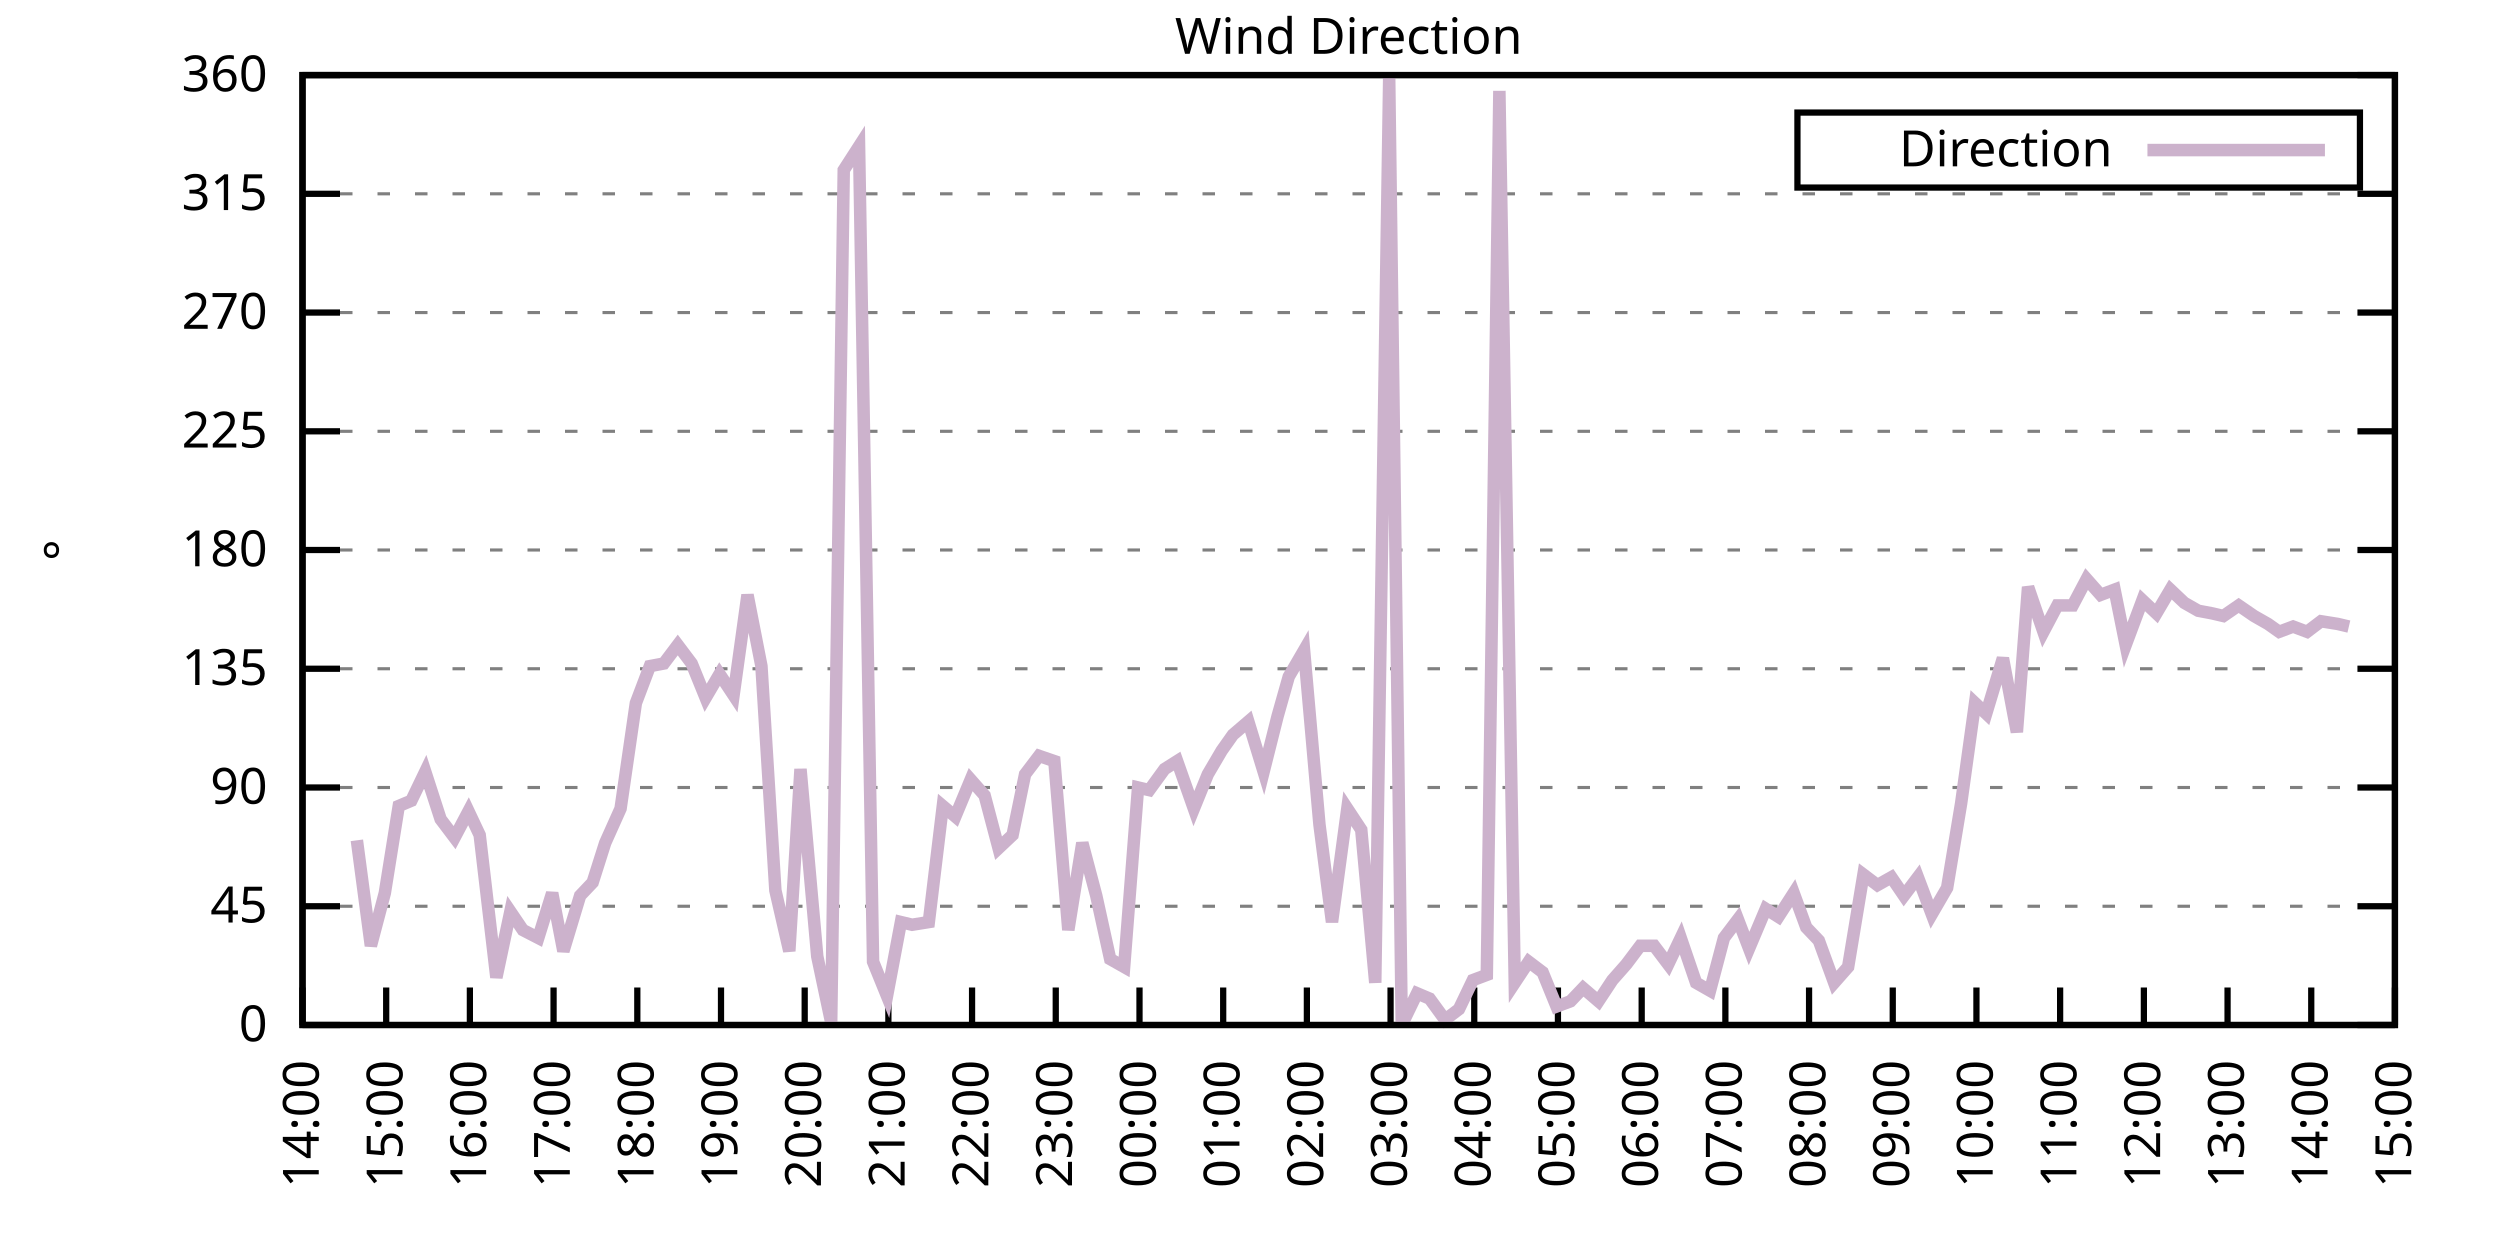
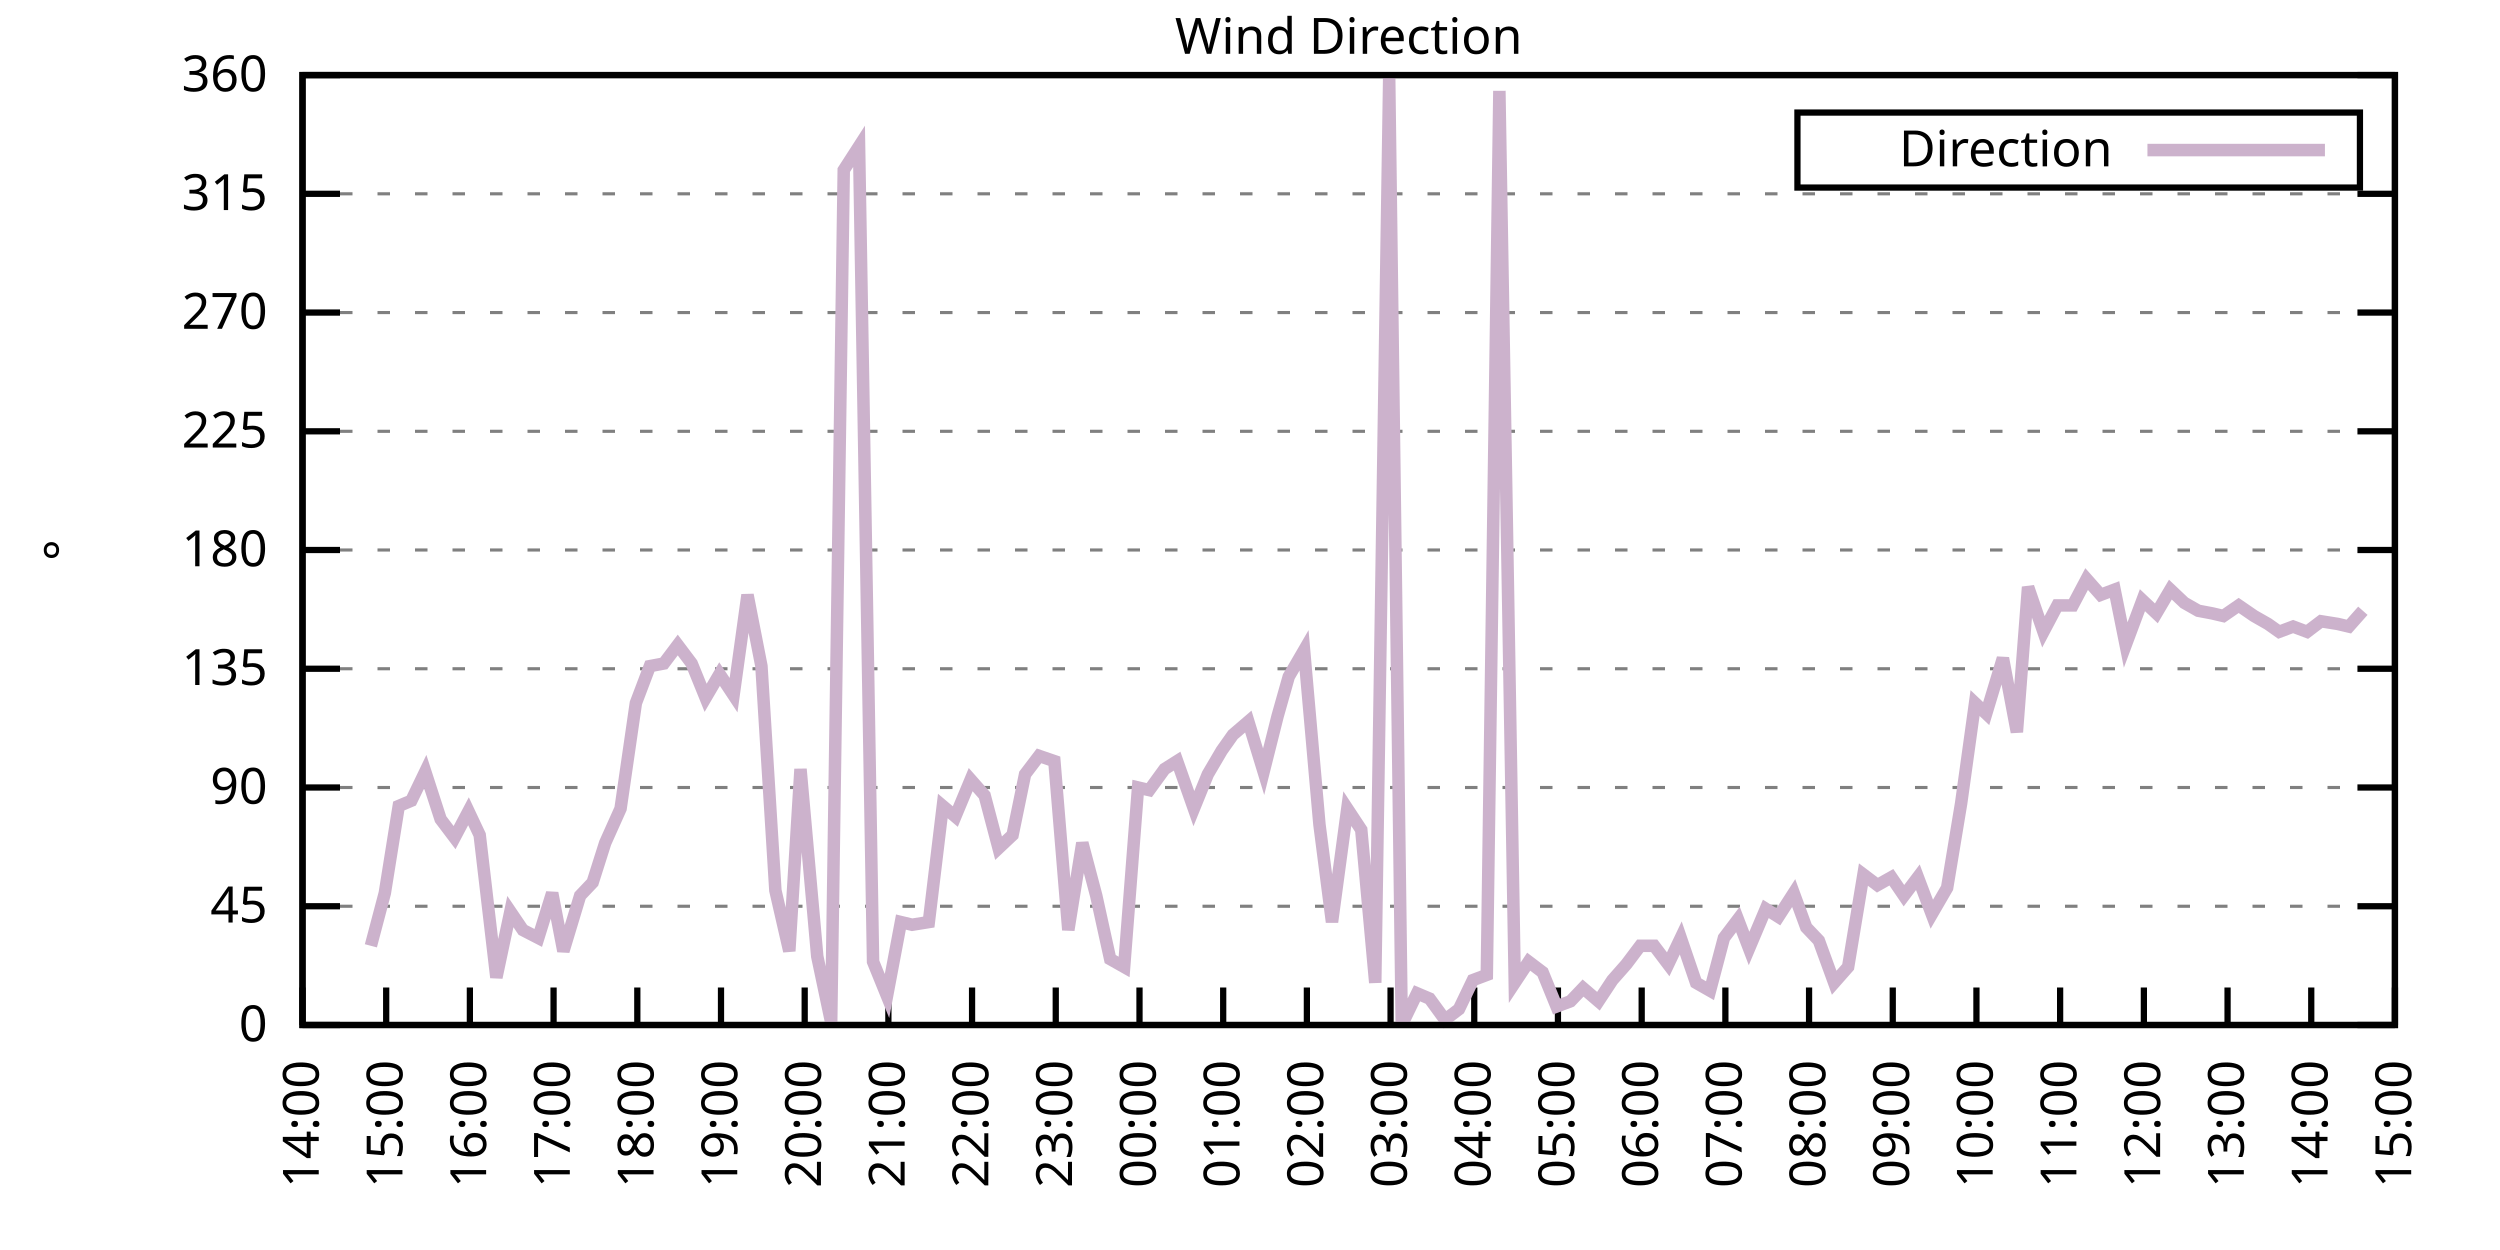
<svg xmlns="http://www.w3.org/2000/svg" xmlns:xlink="http://www.w3.org/1999/xlink" width="400" height="200" viewBox="0 0 400 200">
  <g id="gnuplot_canvas">
    <rect x="0" y="0" width="400" height="200" fill="none" />
    <defs>
      <circle id="gpDot" r="0.5" stroke-width="0.5" stroke="currentColor" />
      <path id="gpPt0" stroke-width="0.333" stroke="currentColor" d="M-1,0 h2 M0,-1 v2" />
      <path id="gpPt1" stroke-width="0.333" stroke="currentColor" d="M-1,-1 L1,1 M1,-1 L-1,1" />
      <path id="gpPt2" stroke-width="0.333" stroke="currentColor" d="M-1,0 L1,0 M0,-1 L0,1 M-1,-1 L1,1 M-1,1 L1,-1" />
      <rect id="gpPt3" stroke-width="0.333" stroke="currentColor" x="-1" y="-1" width="2" height="2" />
      <rect id="gpPt4" stroke-width="0.333" stroke="currentColor" fill="currentColor" x="-1" y="-1" width="2" height="2" />
      <circle id="gpPt5" stroke-width="0.333" stroke="currentColor" cx="0" cy="0" r="1" />
      <use xlink:href="#gpPt5" id="gpPt6" fill="currentColor" stroke="none" />
      <path id="gpPt7" stroke-width="0.333" stroke="currentColor" d="M0,-1.33 L-1.33,0.67 L1.33,0.67 z" />
      <use xlink:href="#gpPt7" id="gpPt8" fill="currentColor" stroke="none" />
      <use xlink:href="#gpPt7" id="gpPt9" stroke="currentColor" transform="rotate(180)" />
      <use xlink:href="#gpPt9" id="gpPt10" fill="currentColor" stroke="none" />
      <use xlink:href="#gpPt3" id="gpPt11" stroke="currentColor" transform="rotate(45)" />
      <use xlink:href="#gpPt11" id="gpPt12" fill="currentColor" stroke="none" />
      <path id="gpPt13" stroke-width="0.333" stroke="currentColor" d="M0,1.330 L1.265,0.411 L0.782,-1.067 L-0.782,-1.076 L-1.265,0.411 z" />
      <use xlink:href="#gpPt13" id="gpPt14" fill="currentColor" stroke="none" />
      <filter id="textbox" filterUnits="objectBoundingBox" x="0" y="0" height="1" width="1">
        <feFlood flood-color="white" flood-opacity="1" result="bgnd" />
        <feComposite in="SourceGraphic" in2="bgnd" operator="atop" />
      </filter>
      <filter id="greybox" filterUnits="objectBoundingBox" x="0" y="0" height="1" width="1">
        <feFlood flood-color="lightgrey" flood-opacity="1" result="grey" />
        <feComposite in="SourceGraphic" in2="grey" operator="atop" />
      </filter>
    </defs>
    <g fill="none" color="white" stroke="currentColor" stroke-width="1.00" stroke-linecap="butt" stroke-linejoin="miter">
</g>
    <g fill="none" color="black" stroke="currentColor" stroke-width="1.00" stroke-linecap="butt" stroke-linejoin="miter">
      <g stroke="none" shape-rendering="crispEdges">
        <polygon fill="rgb(255, 255, 255)" points="48.40,164.00 383.18,164.00 383.18,12.02 48.40,12.02 " />
      </g>
    </g>
    <g fill="none" color="black" stroke="currentColor" stroke-width="1.00" stroke-linecap="butt" stroke-linejoin="miter">
</g>
    <g fill="none" color="black" stroke="black" stroke-width="0.50" stroke-linecap="butt" stroke-linejoin="miter">
</g>
    <g fill="none" color="gray" stroke="currentColor" stroke-width="0.50" stroke-linecap="butt" stroke-linejoin="miter">
      <path stroke="gray" stroke-dasharray="2,4" class="gridline" d="M48.40,164.00 L383.19,164.00  " />
    </g>
    <g fill="none" color="gray" stroke="gray" stroke-width="1.00" stroke-linecap="butt" stroke-linejoin="miter">
</g>
    <g fill="none" color="black" stroke="currentColor" stroke-width="1.00" stroke-linecap="butt" stroke-linejoin="miter">
      <path stroke="black" d="M48.40,164.00 L54.40,164.00 M383.19,164.00 L377.19,164.00  " />
      <g transform="translate(42.80,166.60)" stroke="none" fill="black" font-family="Sans" font-size="8.00" text-anchor="end">
        <text>
          <tspan font-family="Sans"> 0</tspan>
        </text>
      </g>
    </g>
    <g fill="none" color="black" stroke="currentColor" stroke-width="1.00" stroke-linecap="butt" stroke-linejoin="miter">
</g>
    <g fill="none" color="black" stroke="black" stroke-width="0.50" stroke-linecap="butt" stroke-linejoin="miter">
</g>
    <g fill="none" color="gray" stroke="currentColor" stroke-width="0.50" stroke-linecap="butt" stroke-linejoin="miter">
      <path stroke="gray" stroke-dasharray="2,4" class="gridline" d="M48.40,145.00 L383.19,145.00  " />
    </g>
    <g fill="none" color="gray" stroke="gray" stroke-width="1.00" stroke-linecap="butt" stroke-linejoin="miter">
</g>
    <g fill="none" color="black" stroke="currentColor" stroke-width="1.00" stroke-linecap="butt" stroke-linejoin="miter">
      <path stroke="black" d="M48.40,145.00 L54.40,145.00 M383.19,145.00 L377.19,145.00  " />
      <g transform="translate(42.80,147.60)" stroke="none" fill="black" font-family="Sans" font-size="8.00" text-anchor="end">
        <text>
          <tspan font-family="Sans"> 45</tspan>
        </text>
      </g>
    </g>
    <g fill="none" color="black" stroke="currentColor" stroke-width="1.00" stroke-linecap="butt" stroke-linejoin="miter">
</g>
    <g fill="none" color="black" stroke="black" stroke-width="0.50" stroke-linecap="butt" stroke-linejoin="miter">
</g>
    <g fill="none" color="gray" stroke="currentColor" stroke-width="0.50" stroke-linecap="butt" stroke-linejoin="miter">
      <path stroke="gray" stroke-dasharray="2,4" class="gridline" d="M48.40,126.00 L383.19,126.00  " />
    </g>
    <g fill="none" color="gray" stroke="gray" stroke-width="1.00" stroke-linecap="butt" stroke-linejoin="miter">
</g>
    <g fill="none" color="black" stroke="currentColor" stroke-width="1.00" stroke-linecap="butt" stroke-linejoin="miter">
      <path stroke="black" d="M48.40,126.00 L54.40,126.00 M383.19,126.00 L377.19,126.00  " />
      <g transform="translate(42.80,128.60)" stroke="none" fill="black" font-family="Sans" font-size="8.00" text-anchor="end">
        <text>
          <tspan font-family="Sans"> 90</tspan>
        </text>
      </g>
    </g>
    <g fill="none" color="black" stroke="currentColor" stroke-width="1.00" stroke-linecap="butt" stroke-linejoin="miter">
</g>
    <g fill="none" color="black" stroke="black" stroke-width="0.50" stroke-linecap="butt" stroke-linejoin="miter">
</g>
    <g fill="none" color="gray" stroke="currentColor" stroke-width="0.50" stroke-linecap="butt" stroke-linejoin="miter">
      <path stroke="gray" stroke-dasharray="2,4" class="gridline" d="M48.40,107.00 L383.19,107.00  " />
    </g>
    <g fill="none" color="gray" stroke="gray" stroke-width="1.00" stroke-linecap="butt" stroke-linejoin="miter">
</g>
    <g fill="none" color="black" stroke="currentColor" stroke-width="1.00" stroke-linecap="butt" stroke-linejoin="miter">
      <path stroke="black" d="M48.40,107.00 L54.40,107.00 M383.19,107.00 L377.19,107.00  " />
      <g transform="translate(42.80,109.60)" stroke="none" fill="black" font-family="Sans" font-size="8.00" text-anchor="end">
        <text>
          <tspan font-family="Sans"> 135</tspan>
        </text>
      </g>
    </g>
    <g fill="none" color="black" stroke="currentColor" stroke-width="1.00" stroke-linecap="butt" stroke-linejoin="miter">
</g>
    <g fill="none" color="black" stroke="black" stroke-width="0.50" stroke-linecap="butt" stroke-linejoin="miter">
</g>
    <g fill="none" color="gray" stroke="currentColor" stroke-width="0.50" stroke-linecap="butt" stroke-linejoin="miter">
      <path stroke="gray" stroke-dasharray="2,4" class="gridline" d="M48.40,88.00 L383.19,88.00  " />
    </g>
    <g fill="none" color="gray" stroke="gray" stroke-width="1.00" stroke-linecap="butt" stroke-linejoin="miter">
</g>
    <g fill="none" color="black" stroke="currentColor" stroke-width="1.00" stroke-linecap="butt" stroke-linejoin="miter">
      <path stroke="black" d="M48.40,88.00 L54.40,88.00 M383.19,88.00 L377.19,88.00  " />
      <g transform="translate(42.80,90.60)" stroke="none" fill="black" font-family="Sans" font-size="8.00" text-anchor="end">
        <text>
          <tspan font-family="Sans"> 180</tspan>
        </text>
      </g>
    </g>
    <g fill="none" color="black" stroke="currentColor" stroke-width="1.00" stroke-linecap="butt" stroke-linejoin="miter">
</g>
    <g fill="none" color="black" stroke="black" stroke-width="0.50" stroke-linecap="butt" stroke-linejoin="miter">
</g>
    <g fill="none" color="gray" stroke="currentColor" stroke-width="0.50" stroke-linecap="butt" stroke-linejoin="miter">
      <path stroke="gray" stroke-dasharray="2,4" class="gridline" d="M48.40,69.01 L383.19,69.01  " />
    </g>
    <g fill="none" color="gray" stroke="gray" stroke-width="1.00" stroke-linecap="butt" stroke-linejoin="miter">
</g>
    <g fill="none" color="black" stroke="currentColor" stroke-width="1.00" stroke-linecap="butt" stroke-linejoin="miter">
      <path stroke="black" d="M48.40,69.01 L54.40,69.01 M383.19,69.01 L377.19,69.01  " />
      <g transform="translate(42.80,71.61)" stroke="none" fill="black" font-family="Sans" font-size="8.00" text-anchor="end">
        <text>
          <tspan font-family="Sans"> 225</tspan>
        </text>
      </g>
    </g>
    <g fill="none" color="black" stroke="currentColor" stroke-width="1.00" stroke-linecap="butt" stroke-linejoin="miter">
</g>
    <g fill="none" color="black" stroke="black" stroke-width="0.50" stroke-linecap="butt" stroke-linejoin="miter">
</g>
    <g fill="none" color="gray" stroke="currentColor" stroke-width="0.50" stroke-linecap="butt" stroke-linejoin="miter">
      <path stroke="gray" stroke-dasharray="2,4" class="gridline" d="M48.40,50.01 L383.19,50.01  " />
    </g>
    <g fill="none" color="gray" stroke="gray" stroke-width="1.00" stroke-linecap="butt" stroke-linejoin="miter">
</g>
    <g fill="none" color="black" stroke="currentColor" stroke-width="1.00" stroke-linecap="butt" stroke-linejoin="miter">
      <path stroke="black" d="M48.40,50.01 L54.40,50.01 M383.19,50.01 L377.19,50.01  " />
      <g transform="translate(42.80,52.61)" stroke="none" fill="black" font-family="Sans" font-size="8.00" text-anchor="end">
        <text>
          <tspan font-family="Sans"> 270</tspan>
        </text>
      </g>
    </g>
    <g fill="none" color="black" stroke="currentColor" stroke-width="1.00" stroke-linecap="butt" stroke-linejoin="miter">
</g>
    <g fill="none" color="black" stroke="black" stroke-width="0.50" stroke-linecap="butt" stroke-linejoin="miter">
</g>
    <g fill="none" color="gray" stroke="currentColor" stroke-width="0.50" stroke-linecap="butt" stroke-linejoin="miter">
      <path stroke="gray" stroke-dasharray="2,4" class="gridline" d="M48.40,31.01 L383.19,31.01  " />
    </g>
    <g fill="none" color="gray" stroke="gray" stroke-width="1.00" stroke-linecap="butt" stroke-linejoin="miter">
</g>
    <g fill="none" color="black" stroke="currentColor" stroke-width="1.00" stroke-linecap="butt" stroke-linejoin="miter">
      <path stroke="black" d="M48.40,31.01 L54.40,31.01 M383.19,31.01 L377.19,31.01  " />
      <g transform="translate(42.80,33.61)" stroke="none" fill="black" font-family="Sans" font-size="8.00" text-anchor="end">
        <text>
          <tspan font-family="Sans"> 315</tspan>
        </text>
      </g>
    </g>
    <g fill="none" color="black" stroke="currentColor" stroke-width="1.00" stroke-linecap="butt" stroke-linejoin="miter">
</g>
    <g fill="none" color="black" stroke="black" stroke-width="0.50" stroke-linecap="butt" stroke-linejoin="miter">
</g>
    <g fill="none" color="gray" stroke="currentColor" stroke-width="0.50" stroke-linecap="butt" stroke-linejoin="miter">
      <path stroke="gray" stroke-dasharray="2,4" class="gridline" d="M48.40,12.01 L383.19,12.01  " />
    </g>
    <g fill="none" color="gray" stroke="gray" stroke-width="1.00" stroke-linecap="butt" stroke-linejoin="miter">
</g>
    <g fill="none" color="black" stroke="currentColor" stroke-width="1.00" stroke-linecap="butt" stroke-linejoin="miter">
      <path stroke="black" d="M48.40,12.01 L54.40,12.01 M383.19,12.01 L377.19,12.01  " />
      <g transform="translate(42.80,14.61)" stroke="none" fill="black" font-family="Sans" font-size="8.00" text-anchor="end">
        <text>
          <tspan font-family="Sans"> 360</tspan>
        </text>
      </g>
    </g>
    <g fill="none" color="black" stroke="currentColor" stroke-width="1.00" stroke-linecap="butt" stroke-linejoin="miter">
      <path stroke="black" d="M48.40,164.00 L48.40,158.00  " />
      <g transform="translate(51.00,169.60) rotate(270.00)" stroke="none" fill="black" font-family="Sans" font-size="8.00" text-anchor="end">
        <text>
          <tspan font-family="Sans">14:00</tspan>
        </text>
      </g>
    </g>
    <g fill="none" color="black" stroke="currentColor" stroke-width="1.00" stroke-linecap="butt" stroke-linejoin="miter">
      <path stroke="black" d="M61.79,164.00 L61.79,158.00  " />
      <g transform="translate(64.39,169.60) rotate(270.00)" stroke="none" fill="black" font-family="Sans" font-size="8.00" text-anchor="end">
        <text>
          <tspan font-family="Sans">15:00</tspan>
        </text>
      </g>
    </g>
    <g fill="none" color="black" stroke="currentColor" stroke-width="1.00" stroke-linecap="butt" stroke-linejoin="miter">
      <path stroke="black" d="M75.18,164.00 L75.18,158.00  " />
      <g transform="translate(77.78,169.60) rotate(270.00)" stroke="none" fill="black" font-family="Sans" font-size="8.00" text-anchor="end">
        <text>
          <tspan font-family="Sans">16:00</tspan>
        </text>
      </g>
    </g>
    <g fill="none" color="black" stroke="currentColor" stroke-width="1.00" stroke-linecap="butt" stroke-linejoin="miter">
      <path stroke="black" d="M88.57,164.00 L88.57,158.00  " />
      <g transform="translate(91.17,169.60) rotate(270.00)" stroke="none" fill="black" font-family="Sans" font-size="8.00" text-anchor="end">
        <text>
          <tspan font-family="Sans">17:00</tspan>
        </text>
      </g>
    </g>
    <g fill="none" color="black" stroke="currentColor" stroke-width="1.00" stroke-linecap="butt" stroke-linejoin="miter">
      <path stroke="black" d="M101.97,164.00 L101.97,158.00  " />
      <g transform="translate(104.57,169.60) rotate(270.00)" stroke="none" fill="black" font-family="Sans" font-size="8.00" text-anchor="end">
        <text>
          <tspan font-family="Sans">18:00</tspan>
        </text>
      </g>
    </g>
    <g fill="none" color="black" stroke="currentColor" stroke-width="1.00" stroke-linecap="butt" stroke-linejoin="miter">
      <path stroke="black" d="M115.36,164.00 L115.36,158.00  " />
      <g transform="translate(117.96,169.60) rotate(270.00)" stroke="none" fill="black" font-family="Sans" font-size="8.00" text-anchor="end">
        <text>
          <tspan font-family="Sans">19:00</tspan>
        </text>
      </g>
    </g>
    <g fill="none" color="black" stroke="currentColor" stroke-width="1.00" stroke-linecap="butt" stroke-linejoin="miter">
      <path stroke="black" d="M128.75,164.00 L128.75,158.00  " />
      <g transform="translate(131.35,169.60) rotate(270.00)" stroke="none" fill="black" font-family="Sans" font-size="8.00" text-anchor="end">
        <text>
          <tspan font-family="Sans">20:00</tspan>
        </text>
      </g>
    </g>
    <g fill="none" color="black" stroke="currentColor" stroke-width="1.00" stroke-linecap="butt" stroke-linejoin="miter">
      <path stroke="black" d="M142.14,164.00 L142.14,158.00  " />
      <g transform="translate(144.74,169.60) rotate(270.00)" stroke="none" fill="black" font-family="Sans" font-size="8.00" text-anchor="end">
        <text>
          <tspan font-family="Sans">21:00</tspan>
        </text>
      </g>
    </g>
    <g fill="none" color="black" stroke="currentColor" stroke-width="1.00" stroke-linecap="butt" stroke-linejoin="miter">
      <path stroke="black" d="M155.53,164.00 L155.53,158.00  " />
      <g transform="translate(158.13,169.60) rotate(270.00)" stroke="none" fill="black" font-family="Sans" font-size="8.00" text-anchor="end">
        <text>
          <tspan font-family="Sans">22:00</tspan>
        </text>
      </g>
    </g>
    <g fill="none" color="black" stroke="currentColor" stroke-width="1.00" stroke-linecap="butt" stroke-linejoin="miter">
      <path stroke="black" d="M168.92,164.00 L168.92,158.00  " />
      <g transform="translate(171.52,169.60) rotate(270.00)" stroke="none" fill="black" font-family="Sans" font-size="8.00" text-anchor="end">
        <text>
          <tspan font-family="Sans">23:00</tspan>
        </text>
      </g>
    </g>
    <g fill="none" color="black" stroke="currentColor" stroke-width="1.00" stroke-linecap="butt" stroke-linejoin="miter">
      <path stroke="black" d="M182.32,164.00 L182.32,158.00  " />
      <g transform="translate(184.92,169.60) rotate(270.00)" stroke="none" fill="black" font-family="Sans" font-size="8.00" text-anchor="end">
        <text>
          <tspan font-family="Sans">00:00</tspan>
        </text>
      </g>
    </g>
    <g fill="none" color="black" stroke="currentColor" stroke-width="1.00" stroke-linecap="butt" stroke-linejoin="miter">
      <path stroke="black" d="M195.71,164.00 L195.71,158.00  " />
      <g transform="translate(198.31,169.60) rotate(270.00)" stroke="none" fill="black" font-family="Sans" font-size="8.00" text-anchor="end">
        <text>
          <tspan font-family="Sans">01:00</tspan>
        </text>
      </g>
    </g>
    <g fill="none" color="black" stroke="currentColor" stroke-width="1.00" stroke-linecap="butt" stroke-linejoin="miter">
      <path stroke="black" d="M209.10,164.00 L209.10,158.00  " />
      <g transform="translate(211.70,169.60) rotate(270.00)" stroke="none" fill="black" font-family="Sans" font-size="8.00" text-anchor="end">
        <text>
          <tspan font-family="Sans">02:00</tspan>
        </text>
      </g>
    </g>
    <g fill="none" color="black" stroke="currentColor" stroke-width="1.00" stroke-linecap="butt" stroke-linejoin="miter">
      <path stroke="black" d="M222.49,164.00 L222.49,158.00  " />
      <g transform="translate(225.09,169.60) rotate(270.00)" stroke="none" fill="black" font-family="Sans" font-size="8.00" text-anchor="end">
        <text>
          <tspan font-family="Sans">03:00</tspan>
        </text>
      </g>
    </g>
    <g fill="none" color="black" stroke="currentColor" stroke-width="1.00" stroke-linecap="butt" stroke-linejoin="miter">
      <path stroke="black" d="M235.88,164.00 L235.88,158.00  " />
      <g transform="translate(238.48,169.60) rotate(270.00)" stroke="none" fill="black" font-family="Sans" font-size="8.00" text-anchor="end">
        <text>
          <tspan font-family="Sans">04:00</tspan>
        </text>
      </g>
    </g>
    <g fill="none" color="black" stroke="currentColor" stroke-width="1.00" stroke-linecap="butt" stroke-linejoin="miter">
      <path stroke="black" d="M249.27,164.00 L249.27,158.00  " />
      <g transform="translate(251.87,169.60) rotate(270.00)" stroke="none" fill="black" font-family="Sans" font-size="8.00" text-anchor="end">
        <text>
          <tspan font-family="Sans">05:00</tspan>
        </text>
      </g>
    </g>
    <g fill="none" color="black" stroke="currentColor" stroke-width="1.00" stroke-linecap="butt" stroke-linejoin="miter">
      <path stroke="black" d="M262.67,164.00 L262.67,158.00  " />
      <g transform="translate(265.27,169.60) rotate(270.00)" stroke="none" fill="black" font-family="Sans" font-size="8.00" text-anchor="end">
        <text>
          <tspan font-family="Sans">06:00</tspan>
        </text>
      </g>
    </g>
    <g fill="none" color="black" stroke="currentColor" stroke-width="1.00" stroke-linecap="butt" stroke-linejoin="miter">
      <path stroke="black" d="M276.06,164.00 L276.06,158.00  " />
      <g transform="translate(278.66,169.60) rotate(270.00)" stroke="none" fill="black" font-family="Sans" font-size="8.00" text-anchor="end">
        <text>
          <tspan font-family="Sans">07:00</tspan>
        </text>
      </g>
    </g>
    <g fill="none" color="black" stroke="currentColor" stroke-width="1.00" stroke-linecap="butt" stroke-linejoin="miter">
      <path stroke="black" d="M289.45,164.00 L289.45,158.00  " />
      <g transform="translate(292.05,169.60) rotate(270.00)" stroke="none" fill="black" font-family="Sans" font-size="8.00" text-anchor="end">
        <text>
          <tspan font-family="Sans">08:00</tspan>
        </text>
      </g>
    </g>
    <g fill="none" color="black" stroke="currentColor" stroke-width="1.00" stroke-linecap="butt" stroke-linejoin="miter">
      <path stroke="black" d="M302.84,164.00 L302.84,158.00  " />
      <g transform="translate(305.44,169.60) rotate(270.00)" stroke="none" fill="black" font-family="Sans" font-size="8.00" text-anchor="end">
        <text>
          <tspan font-family="Sans">09:00</tspan>
        </text>
      </g>
    </g>
    <g fill="none" color="black" stroke="currentColor" stroke-width="1.00" stroke-linecap="butt" stroke-linejoin="miter">
      <path stroke="black" d="M316.23,164.00 L316.23,158.00  " />
      <g transform="translate(318.83,169.60) rotate(270.00)" stroke="none" fill="black" font-family="Sans" font-size="8.00" text-anchor="end">
        <text>
          <tspan font-family="Sans">10:00</tspan>
        </text>
      </g>
    </g>
    <g fill="none" color="black" stroke="currentColor" stroke-width="1.00" stroke-linecap="butt" stroke-linejoin="miter">
      <path stroke="black" d="M329.62,164.00 L329.62,158.00  " />
      <g transform="translate(332.22,169.60) rotate(270.00)" stroke="none" fill="black" font-family="Sans" font-size="8.00" text-anchor="end">
        <text>
          <tspan font-family="Sans">11:00</tspan>
        </text>
      </g>
    </g>
    <g fill="none" color="black" stroke="currentColor" stroke-width="1.00" stroke-linecap="butt" stroke-linejoin="miter">
      <path stroke="black" d="M343.02,164.00 L343.02,158.00  " />
      <g transform="translate(345.62,169.60) rotate(270.00)" stroke="none" fill="black" font-family="Sans" font-size="8.00" text-anchor="end">
        <text>
          <tspan font-family="Sans">12:00</tspan>
        </text>
      </g>
    </g>
    <g fill="none" color="black" stroke="currentColor" stroke-width="1.00" stroke-linecap="butt" stroke-linejoin="miter">
      <path stroke="black" d="M356.41,164.00 L356.41,158.00  " />
      <g transform="translate(359.01,169.60) rotate(270.00)" stroke="none" fill="black" font-family="Sans" font-size="8.00" text-anchor="end">
        <text>
          <tspan font-family="Sans">13:00</tspan>
        </text>
      </g>
    </g>
    <g fill="none" color="black" stroke="currentColor" stroke-width="1.00" stroke-linecap="butt" stroke-linejoin="miter">
      <path stroke="black" d="M369.80,164.00 L369.80,158.00  " />
      <g transform="translate(372.40,169.60) rotate(270.00)" stroke="none" fill="black" font-family="Sans" font-size="8.00" text-anchor="end">
        <text>
          <tspan font-family="Sans">14:00</tspan>
        </text>
      </g>
    </g>
    <g fill="none" color="black" stroke="currentColor" stroke-width="1.00" stroke-linecap="butt" stroke-linejoin="miter">
      <path stroke="black" d="M383.19,164.00 L383.19,158.00  " />
      <g transform="translate(385.79,169.60) rotate(270.00)" stroke="none" fill="black" font-family="Sans" font-size="8.00" text-anchor="end">
        <text>
          <tspan font-family="Sans">15:00</tspan>
        </text>
      </g>
    </g>
    <g fill="none" color="black" stroke="currentColor" stroke-width="1.00" stroke-linecap="butt" stroke-linejoin="miter">
</g>
    <g fill="none" color="black" stroke="currentColor" stroke-width="1.00" stroke-linecap="butt" stroke-linejoin="miter">
      <path stroke="black" d="M48.40,12.01 L48.40,164.00 L383.19,164.00 L383.19,12.01 L48.40,12.01 Z  " />
    </g>
    <g fill="none" color="black" stroke="currentColor" stroke-width="1.00" stroke-linecap="butt" stroke-linejoin="miter">
</g>
    <g fill="none" color="black" stroke="currentColor" stroke-width="1.00" stroke-linecap="butt" stroke-linejoin="miter">
      <path stroke="black" d="M287.59,30.01 L287.59,18.01 L377.59,18.01 L377.59,30.01 L287.59,30.01 Z  " />
    </g>
    <g id="Wind_direction_plot_1">
      <g fill="none" color="white" stroke="black" stroke-width="2.00" stroke-linecap="butt" stroke-linejoin="miter">
</g>
      <g fill="none" color="black" stroke="currentColor" stroke-width="2.00" stroke-linecap="butt" stroke-linejoin="miter">
        <g transform="translate(337.99,26.61)" stroke="none" fill="black" font-family="Sans" font-size="8.00" text-anchor="end">
          <text>
            <tspan font-family="Sans">Direction</tspan>
          </text>
        </g>
      </g>
      <g fill="none" color="black" stroke="currentColor" stroke-width="2.00" stroke-linecap="butt" stroke-linejoin="miter">
-         <path stroke="rgb(204, 178, 204)" d="M343.59,24.01 L371.99,24.01 M57.10,134.45 L59.34,151.33 L61.57,142.89 L63.80,128.96 L65.81,128.11 L68.04,123.47   L70.50,131.07 L72.73,134.02 L74.96,129.80 L76.75,133.60 L79.42,156.40 L81.66,145.85 L83.66,148.80 L86.12,150.07   L88.35,142.89 L90.14,152.18 L92.82,143.31 L94.82,141.20 L96.83,134.87 L99.29,129.38 L101.74,112.49 L103.98,106.58   L106.21,106.16 L108.44,103.20 L110.67,106.16 L112.90,111.65 L115.13,107.85 L117.37,111.23 L119.60,95.18 L121.83,106.58   L124.06,142.47 L126.29,152.18 L128.08,123.05 L130.76,153.02 L132.99,163.58 L135.00,27.21 L137.45,23.41 L139.69,153.87   L141.92,159.36 L144.15,147.53 L145.94,147.96 L148.61,147.53 L150.85,128.96 L152.85,130.65 L155.31,124.74 L157.54,127.27   L159.77,135.71 L162.01,133.60 L164.01,123.89 L166.25,120.94 L168.70,121.78 L170.93,148.80 L173.17,134.87 L175.40,143.31   L177.63,153.45 L179.86,154.71 L182.09,126.00 L183.88,126.42 L186.33,123.05 L188.34,121.78 L191.02,129.38 L193.25,123.89   L195.48,120.09 L197.27,117.56 L199.73,115.45 L202.18,123.47 L204.41,114.60 L206.20,108.27 L208.65,104.05 L211.11,131.91   L213.12,147.53 L215.57,129.38 L217.80,132.76 L220.04,157.24 L222.27,12.43 L224.28,164.00 L226.73,158.93 L228.74,159.78   L231.20,163.16 L233.43,161.47 L235.66,156.82 L237.89,155.98 L239.90,14.54 L242.36,157.24 L244.59,153.87 L246.82,155.56   L249.05,161.04 L251.28,160.20 L253.29,158.09 L255.75,160.20 L257.98,156.82 L260.21,154.29 L262.44,151.33 L264.67,151.33   L266.91,154.29 L268.92,150.07 L271.37,157.24 L273.60,158.51 L275.83,150.07 L278.07,147.11 L279.85,151.76 L282.53,145.42   L284.54,146.69 L286.99,142.89 L289.00,148.38 L291.01,150.49 L293.47,157.24 L295.70,154.71 L298.15,139.93 L300.39,141.62   L302.62,140.36 L304.63,143.31 L306.86,140.36 L309.09,146.27 L311.54,142.05 L313.78,128.54 L316.01,112.49 L317.79,114.18   L320.47,105.31 L322.70,117.14 L324.49,93.92 L326.95,101.09 L329.18,96.87 L331.63,96.87 L333.86,92.65 L336.10,95.18   L338.33,94.34 L340.11,103.20 L342.79,96.03 L345.02,98.14 L347.26,94.34 L349.49,96.45 L351.72,97.72 L353.95,98.14   L355.74,98.56 L358.19,96.87 L360.65,98.56 L362.88,99.83 L364.66,101.09 L366.90,100.25 L369.13,101.09 L371.36,99.40   L374.04,99.83 L375.82,100.25  " />
+         <path stroke="rgb(204, 178, 204)" d="M343.59,24.01 L371.99,24.01 M59.34,151.33 L61.57,142.89 L63.80,128.96 L65.81,128.11 L68.04,123.47 L70.50,131.07   L72.73,134.02 L74.96,129.80 L76.75,133.60 L79.42,156.40 L81.66,145.85 L83.66,148.80 L86.12,150.07 L88.35,142.89   L90.14,152.18 L92.82,143.31 L94.82,141.20 L96.83,134.87 L99.29,129.38 L101.74,112.49 L103.98,106.58 L106.21,106.16   L108.44,103.20 L110.67,106.16 L112.90,111.65 L115.13,107.85 L117.37,111.23 L119.60,95.18 L121.83,106.58 L124.06,142.47   L126.29,152.18 L128.08,123.05 L130.76,153.02 L132.99,163.58 L135.00,27.21 L137.45,23.41 L139.69,153.87 L141.92,159.36   L144.15,147.53 L145.94,147.96 L148.61,147.53 L150.85,128.96 L152.85,130.65 L155.31,124.74 L157.54,127.27 L159.77,135.71   L162.01,133.60 L164.01,123.89 L166.25,120.94 L168.70,121.78 L170.93,148.80 L173.17,134.87 L175.40,143.31 L177.63,153.45   L179.86,154.71 L182.09,126.00 L183.88,126.42 L186.33,123.05 L188.34,121.78 L191.02,129.38 L193.25,123.89 L195.48,120.09   L197.27,117.56 L199.73,115.45 L202.18,123.47 L204.41,114.60 L206.20,108.27 L208.65,104.05 L211.11,131.91 L213.12,147.53   L215.57,129.38 L217.80,132.76 L220.04,157.24 L222.27,12.43 L224.28,164.00 L226.73,158.93 L228.74,159.78 L231.20,163.16   L233.43,161.47 L235.66,156.82 L237.89,155.98 L239.90,14.54 L242.36,157.24 L244.59,153.87 L246.82,155.56 L249.05,161.04   L251.28,160.20 L253.29,158.09 L255.75,160.20 L257.98,156.82 L260.21,154.29 L262.44,151.33 L264.67,151.33 L266.91,154.29   L268.92,150.07 L271.37,157.24 L273.60,158.51 L275.83,150.07 L278.07,147.11 L279.85,151.76 L282.53,145.42 L284.54,146.69   L286.99,142.89 L289.00,148.38 L291.01,150.49 L293.47,157.24 L295.70,154.71 L298.15,139.93 L300.39,141.62 L302.62,140.36   L304.63,143.31 L306.86,140.36 L309.09,146.27 L311.54,142.05 L313.78,128.54 L316.01,112.49 L317.79,114.18 L320.47,105.31   L322.70,117.14 L324.49,93.92 L326.95,101.09 L329.18,96.87 L331.63,96.87 L333.86,92.65 L336.10,95.18 L338.33,94.34   L340.11,103.20 L342.79,96.03 L345.02,98.14 L347.26,94.34 L349.49,96.45 L351.72,97.72 L353.95,98.14 L355.74,98.56   L358.19,96.87 L360.65,98.56 L362.88,99.83 L364.66,101.09 L366.90,100.25 L369.13,101.09 L371.36,99.40 L374.04,99.83   L375.82,100.25 L378.06,97.72  " />
      </g>
    </g>
    <g fill="none" color="black" stroke="currentColor" stroke-width="2.00" stroke-linecap="butt" stroke-linejoin="miter">
</g>
    <g fill="none" color="black" stroke="black" stroke-width="1.00" stroke-linecap="butt" stroke-linejoin="miter">
</g>
    <g fill="none" color="black" stroke="currentColor" stroke-width="1.00" stroke-linecap="butt" stroke-linejoin="miter">
      <path stroke="black" d="M48.40,12.01 L48.40,164.00 L383.19,164.00 L383.19,12.01 L48.40,12.01 Z  " />
      <g transform="translate(12.80,88.01) rotate(270.00)" stroke="none" fill="black" font-family="Sans" font-size="8.00" text-anchor="middle">
        <text>
          <tspan font-family="Sans">°</tspan>
        </text>
      </g>
    </g>
    <g fill="none" color="black" stroke="currentColor" stroke-width="1.00" stroke-linecap="butt" stroke-linejoin="miter">
</g>
    <g fill="none" color="black" stroke="currentColor" stroke-width="1.00" stroke-linecap="butt" stroke-linejoin="miter">
      <g transform="translate(215.79,8.61)" stroke="none" fill="black" font-family="Sans" font-size="8.00" text-anchor="middle">
        <text>
          <tspan font-family="Sans">Wind Direction</tspan>
        </text>
      </g>
    </g>
    <g fill="none" color="black" stroke="currentColor" stroke-width="1.00" stroke-linecap="butt" stroke-linejoin="miter">
</g>
  </g>
</svg>
